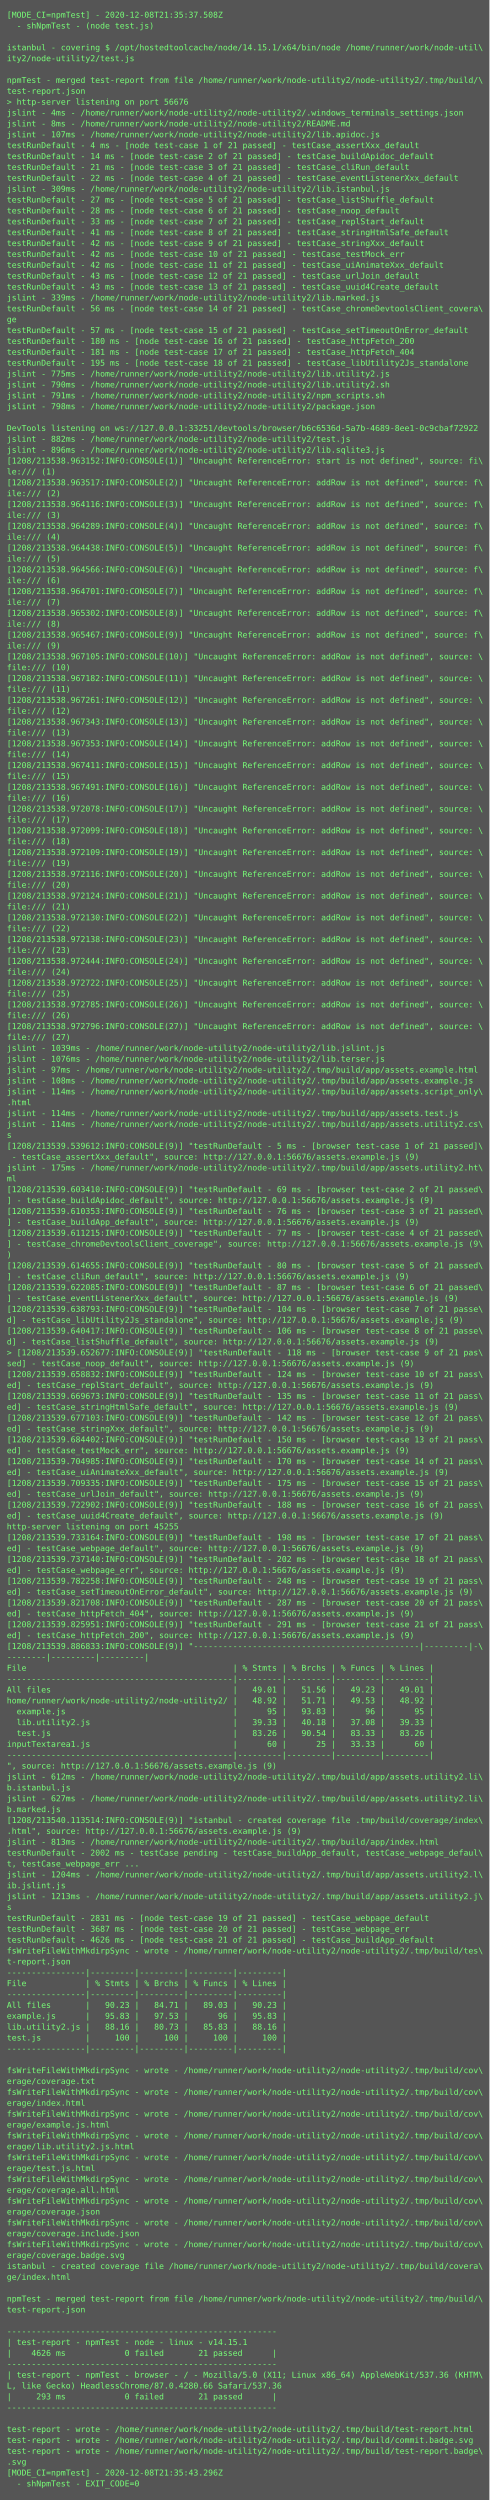
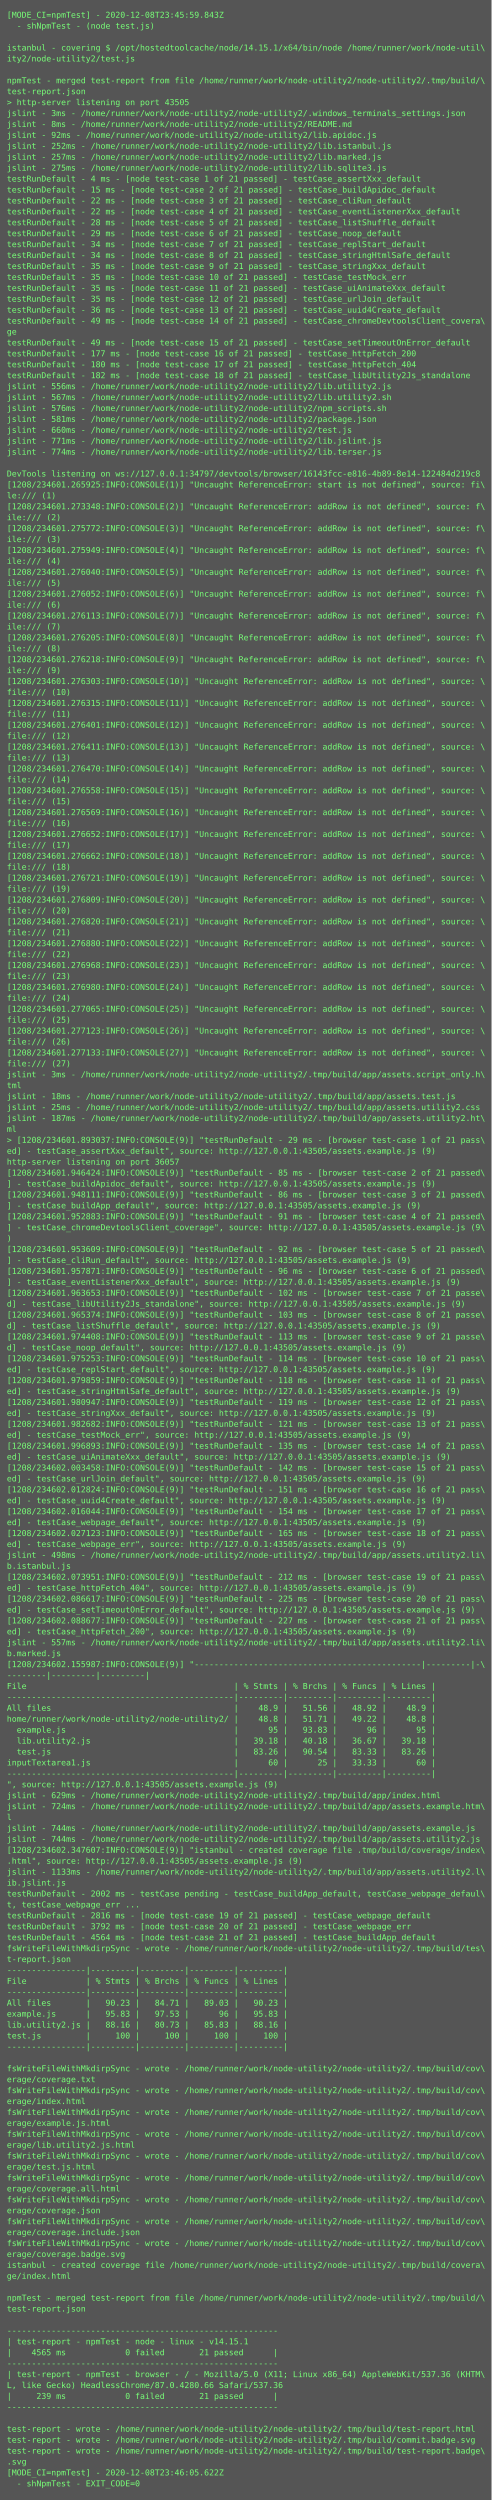
- <svg xmlns="http://www.w3.org/2000/svg" height="3678px" width="720px">
-   <rect height="3678px" fill="#555" width="720px" />
+ <svg xmlns="http://www.w3.org/2000/svg" height="3662px" width="720px">
+   <rect height="3662px" fill="#555" width="720px" />
  <text fill="#7f7" font-family="Consolas, Menlo, monospace" font-size="12" xml:space="preserve">
-     <tspan x="10" y="26">[MODE_CI=npmTest] - 2020-12-08T21:35:37.508Z</tspan>
+     <tspan x="10" y="26">[MODE_CI=npmTest] - 2020-12-08T23:45:59.843Z</tspan>
    <tspan x="10" y="42">  - shNpmTest - (node test.js)</tspan>
    <tspan x="10" y="58" />
    <tspan x="10" y="74">istanbul - covering $ /opt/hostedtoolcache/node/14.15.1/x64/bin/node /home/runner/work/node-util\</tspan>
    <tspan x="10" y="90">ity2/node-utility2/test.js</tspan>
    <tspan x="10" y="106" />
    <tspan x="10" y="122">npmTest - merged test-report from file /home/runner/work/node-utility2/node-utility2/.tmp/build/\</tspan>
    <tspan x="10" y="138">test-report.json</tspan>
-     <tspan x="10" y="154">&gt; http-server listening on port 56676</tspan>
-     <tspan x="10" y="170">jslint - 4ms - /home/runner/work/node-utility2/node-utility2/.windows_terminals_settings.json</tspan>
+     <tspan x="10" y="154">&gt; http-server listening on port 43505</tspan>
+     <tspan x="10" y="170">jslint - 3ms - /home/runner/work/node-utility2/node-utility2/.windows_terminals_settings.json</tspan>
    <tspan x="10" y="186">jslint - 8ms - /home/runner/work/node-utility2/node-utility2/README.md</tspan>
-     <tspan x="10" y="202">jslint - 107ms - /home/runner/work/node-utility2/node-utility2/lib.apidoc.js</tspan>
-     <tspan x="10" y="218">testRunDefault - 4 ms - [node test-case 1 of 21 passed] - testCase_assertXxx_default</tspan>
-     <tspan x="10" y="234">testRunDefault - 14 ms - [node test-case 2 of 21 passed] - testCase_buildApidoc_default</tspan>
-     <tspan x="10" y="250">testRunDefault - 21 ms - [node test-case 3 of 21 passed] - testCase_cliRun_default</tspan>
-     <tspan x="10" y="266">testRunDefault - 22 ms - [node test-case 4 of 21 passed] - testCase_eventListenerXxx_default</tspan>
-     <tspan x="10" y="282">jslint - 309ms - /home/runner/work/node-utility2/node-utility2/lib.istanbul.js</tspan>
-     <tspan x="10" y="298">testRunDefault - 27 ms - [node test-case 5 of 21 passed] - testCase_listShuffle_default</tspan>
-     <tspan x="10" y="314">testRunDefault - 28 ms - [node test-case 6 of 21 passed] - testCase_noop_default</tspan>
-     <tspan x="10" y="330">testRunDefault - 33 ms - [node test-case 7 of 21 passed] - testCase_replStart_default</tspan>
-     <tspan x="10" y="346">testRunDefault - 41 ms - [node test-case 8 of 21 passed] - testCase_stringHtmlSafe_default</tspan>
-     <tspan x="10" y="362">testRunDefault - 42 ms - [node test-case 9 of 21 passed] - testCase_stringXxx_default</tspan>
-     <tspan x="10" y="378">testRunDefault - 42 ms - [node test-case 10 of 21 passed] - testCase_testMock_err</tspan>
-     <tspan x="10" y="394">testRunDefault - 42 ms - [node test-case 11 of 21 passed] - testCase_uiAnimateXxx_default</tspan>
-     <tspan x="10" y="410">testRunDefault - 43 ms - [node test-case 12 of 21 passed] - testCase_urlJoin_default</tspan>
-     <tspan x="10" y="426">testRunDefault - 43 ms - [node test-case 13 of 21 passed] - testCase_uuid4Create_default</tspan>
-     <tspan x="10" y="442">jslint - 339ms - /home/runner/work/node-utility2/node-utility2/lib.marked.js</tspan>
-     <tspan x="10" y="458">testRunDefault - 56 ms - [node test-case 14 of 21 passed] - testCase_chromeDevtoolsClient_covera\</tspan>
-     <tspan x="10" y="474">ge</tspan>
-     <tspan x="10" y="490">testRunDefault - 57 ms - [node test-case 15 of 21 passed] - testCase_setTimeoutOnError_default</tspan>
-     <tspan x="10" y="506">testRunDefault - 180 ms - [node test-case 16 of 21 passed] - testCase_httpFetch_200</tspan>
-     <tspan x="10" y="522">testRunDefault - 181 ms - [node test-case 17 of 21 passed] - testCase_httpFetch_404</tspan>
-     <tspan x="10" y="538">testRunDefault - 195 ms - [node test-case 18 of 21 passed] - testCase_libUtility2Js_standalone</tspan>
-     <tspan x="10" y="554">jslint - 775ms - /home/runner/work/node-utility2/node-utility2/lib.utility2.js</tspan>
-     <tspan x="10" y="570">jslint - 790ms - /home/runner/work/node-utility2/node-utility2/lib.utility2.sh</tspan>
-     <tspan x="10" y="586">jslint - 791ms - /home/runner/work/node-utility2/node-utility2/npm_scripts.sh</tspan>
-     <tspan x="10" y="602">jslint - 798ms - /home/runner/work/node-utility2/node-utility2/package.json</tspan>
-     <tspan x="10" y="618" />
-     <tspan x="10" y="634">DevTools listening on ws://127.0.0.1:33251/devtools/browser/b6c6536d-5a7b-4689-8ee1-0c9cbaf72922</tspan>
-     <tspan x="10" y="650">jslint - 882ms - /home/runner/work/node-utility2/node-utility2/test.js</tspan>
-     <tspan x="10" y="666">jslint - 896ms - /home/runner/work/node-utility2/node-utility2/lib.sqlite3.js</tspan>
-     <tspan x="10" y="682">[1208/213538.963152:INFO:CONSOLE(1)] "Uncaught ReferenceError: start is not defined", source: fi\</tspan>
-     <tspan x="10" y="698">le:/// (1)</tspan>
-     <tspan x="10" y="714">[1208/213538.963517:INFO:CONSOLE(2)] "Uncaught ReferenceError: addRow is not defined", source: f\</tspan>
-     <tspan x="10" y="730">ile:/// (2)</tspan>
-     <tspan x="10" y="746">[1208/213538.964116:INFO:CONSOLE(3)] "Uncaught ReferenceError: addRow is not defined", source: f\</tspan>
-     <tspan x="10" y="762">ile:/// (3)</tspan>
-     <tspan x="10" y="778">[1208/213538.964289:INFO:CONSOLE(4)] "Uncaught ReferenceError: addRow is not defined", source: f\</tspan>
-     <tspan x="10" y="794">ile:/// (4)</tspan>
-     <tspan x="10" y="810">[1208/213538.964438:INFO:CONSOLE(5)] "Uncaught ReferenceError: addRow is not defined", source: f\</tspan>
-     <tspan x="10" y="826">ile:/// (5)</tspan>
-     <tspan x="10" y="842">[1208/213538.964566:INFO:CONSOLE(6)] "Uncaught ReferenceError: addRow is not defined", source: f\</tspan>
-     <tspan x="10" y="858">ile:/// (6)</tspan>
-     <tspan x="10" y="874">[1208/213538.964701:INFO:CONSOLE(7)] "Uncaught ReferenceError: addRow is not defined", source: f\</tspan>
-     <tspan x="10" y="890">ile:/// (7)</tspan>
-     <tspan x="10" y="906">[1208/213538.965302:INFO:CONSOLE(8)] "Uncaught ReferenceError: addRow is not defined", source: f\</tspan>
-     <tspan x="10" y="922">ile:/// (8)</tspan>
-     <tspan x="10" y="938">[1208/213538.965467:INFO:CONSOLE(9)] "Uncaught ReferenceError: addRow is not defined", source: f\</tspan>
-     <tspan x="10" y="954">ile:/// (9)</tspan>
-     <tspan x="10" y="970">[1208/213538.967105:INFO:CONSOLE(10)] "Uncaught ReferenceError: addRow is not defined", source: \</tspan>
-     <tspan x="10" y="986">file:/// (10)</tspan>
-     <tspan x="10" y="1002">[1208/213538.967182:INFO:CONSOLE(11)] "Uncaught ReferenceError: addRow is not defined", source: \</tspan>
-     <tspan x="10" y="1018">file:/// (11)</tspan>
-     <tspan x="10" y="1034">[1208/213538.967261:INFO:CONSOLE(12)] "Uncaught ReferenceError: addRow is not defined", source: \</tspan>
-     <tspan x="10" y="1050">file:/// (12)</tspan>
-     <tspan x="10" y="1066">[1208/213538.967343:INFO:CONSOLE(13)] "Uncaught ReferenceError: addRow is not defined", source: \</tspan>
-     <tspan x="10" y="1082">file:/// (13)</tspan>
-     <tspan x="10" y="1098">[1208/213538.967353:INFO:CONSOLE(14)] "Uncaught ReferenceError: addRow is not defined", source: \</tspan>
-     <tspan x="10" y="1114">file:/// (14)</tspan>
-     <tspan x="10" y="1130">[1208/213538.967411:INFO:CONSOLE(15)] "Uncaught ReferenceError: addRow is not defined", source: \</tspan>
-     <tspan x="10" y="1146">file:/// (15)</tspan>
-     <tspan x="10" y="1162">[1208/213538.967491:INFO:CONSOLE(16)] "Uncaught ReferenceError: addRow is not defined", source: \</tspan>
-     <tspan x="10" y="1178">file:/// (16)</tspan>
-     <tspan x="10" y="1194">[1208/213538.972078:INFO:CONSOLE(17)] "Uncaught ReferenceError: addRow is not defined", source: \</tspan>
-     <tspan x="10" y="1210">file:/// (17)</tspan>
-     <tspan x="10" y="1226">[1208/213538.972099:INFO:CONSOLE(18)] "Uncaught ReferenceError: addRow is not defined", source: \</tspan>
-     <tspan x="10" y="1242">file:/// (18)</tspan>
-     <tspan x="10" y="1258">[1208/213538.972109:INFO:CONSOLE(19)] "Uncaught ReferenceError: addRow is not defined", source: \</tspan>
-     <tspan x="10" y="1274">file:/// (19)</tspan>
-     <tspan x="10" y="1290">[1208/213538.972116:INFO:CONSOLE(20)] "Uncaught ReferenceError: addRow is not defined", source: \</tspan>
-     <tspan x="10" y="1306">file:/// (20)</tspan>
-     <tspan x="10" y="1322">[1208/213538.972124:INFO:CONSOLE(21)] "Uncaught ReferenceError: addRow is not defined", source: \</tspan>
-     <tspan x="10" y="1338">file:/// (21)</tspan>
-     <tspan x="10" y="1354">[1208/213538.972130:INFO:CONSOLE(22)] "Uncaught ReferenceError: addRow is not defined", source: \</tspan>
-     <tspan x="10" y="1370">file:/// (22)</tspan>
-     <tspan x="10" y="1386">[1208/213538.972138:INFO:CONSOLE(23)] "Uncaught ReferenceError: addRow is not defined", source: \</tspan>
-     <tspan x="10" y="1402">file:/// (23)</tspan>
-     <tspan x="10" y="1418">[1208/213538.972444:INFO:CONSOLE(24)] "Uncaught ReferenceError: addRow is not defined", source: \</tspan>
-     <tspan x="10" y="1434">file:/// (24)</tspan>
-     <tspan x="10" y="1450">[1208/213538.972722:INFO:CONSOLE(25)] "Uncaught ReferenceError: addRow is not defined", source: \</tspan>
-     <tspan x="10" y="1466">file:/// (25)</tspan>
-     <tspan x="10" y="1482">[1208/213538.972785:INFO:CONSOLE(26)] "Uncaught ReferenceError: addRow is not defined", source: \</tspan>
-     <tspan x="10" y="1498">file:/// (26)</tspan>
-     <tspan x="10" y="1514">[1208/213538.972796:INFO:CONSOLE(27)] "Uncaught ReferenceError: addRow is not defined", source: \</tspan>
-     <tspan x="10" y="1530">file:/// (27)</tspan>
-     <tspan x="10" y="1546">jslint - 1039ms - /home/runner/work/node-utility2/node-utility2/lib.jslint.js</tspan>
-     <tspan x="10" y="1562">jslint - 1076ms - /home/runner/work/node-utility2/node-utility2/lib.terser.js</tspan>
-     <tspan x="10" y="1578">jslint - 97ms - /home/runner/work/node-utility2/node-utility2/.tmp/build/app/assets.example.html</tspan>
-     <tspan x="10" y="1594">jslint - 108ms - /home/runner/work/node-utility2/node-utility2/.tmp/build/app/assets.example.js</tspan>
-     <tspan x="10" y="1610">jslint - 114ms - /home/runner/work/node-utility2/node-utility2/.tmp/build/app/assets.script_only\</tspan>
-     <tspan x="10" y="1626">.html</tspan>
-     <tspan x="10" y="1642">jslint - 114ms - /home/runner/work/node-utility2/node-utility2/.tmp/build/app/assets.test.js</tspan>
-     <tspan x="10" y="1658">jslint - 114ms - /home/runner/work/node-utility2/node-utility2/.tmp/build/app/assets.utility2.cs\</tspan>
-     <tspan x="10" y="1674">s</tspan>
-     <tspan x="10" y="1690">[1208/213539.539612:INFO:CONSOLE(9)] "testRunDefault - 5 ms - [browser test-case 1 of 21 passed]\</tspan>
-     <tspan x="10" y="1706"> - testCase_assertXxx_default", source: http://127.0.0.1:56676/assets.example.js (9)</tspan>
-     <tspan x="10" y="1722">jslint - 175ms - /home/runner/work/node-utility2/node-utility2/.tmp/build/app/assets.utility2.ht\</tspan>
-     <tspan x="10" y="1738">ml</tspan>
-     <tspan x="10" y="1754">[1208/213539.603410:INFO:CONSOLE(9)] "testRunDefault - 69 ms - [browser test-case 2 of 21 passed\</tspan>
-     <tspan x="10" y="1770">] - testCase_buildApidoc_default", source: http://127.0.0.1:56676/assets.example.js (9)</tspan>
-     <tspan x="10" y="1786">[1208/213539.610353:INFO:CONSOLE(9)] "testRunDefault - 76 ms - [browser test-case 3 of 21 passed\</tspan>
-     <tspan x="10" y="1802">] - testCase_buildApp_default", source: http://127.0.0.1:56676/assets.example.js (9)</tspan>
-     <tspan x="10" y="1818">[1208/213539.611215:INFO:CONSOLE(9)] "testRunDefault - 77 ms - [browser test-case 4 of 21 passed\</tspan>
-     <tspan x="10" y="1834">] - testCase_chromeDevtoolsClient_coverage", source: http://127.0.0.1:56676/assets.example.js (9\</tspan>
-     <tspan x="10" y="1850">)</tspan>
-     <tspan x="10" y="1866">[1208/213539.614655:INFO:CONSOLE(9)] "testRunDefault - 80 ms - [browser test-case 5 of 21 passed\</tspan>
-     <tspan x="10" y="1882">] - testCase_cliRun_default", source: http://127.0.0.1:56676/assets.example.js (9)</tspan>
-     <tspan x="10" y="1898">[1208/213539.622085:INFO:CONSOLE(9)] "testRunDefault - 87 ms - [browser test-case 6 of 21 passed\</tspan>
-     <tspan x="10" y="1914">] - testCase_eventListenerXxx_default", source: http://127.0.0.1:56676/assets.example.js (9)</tspan>
-     <tspan x="10" y="1930">[1208/213539.638793:INFO:CONSOLE(9)] "testRunDefault - 104 ms - [browser test-case 7 of 21 passe\</tspan>
-     <tspan x="10" y="1946">d] - testCase_libUtility2Js_standalone", source: http://127.0.0.1:56676/assets.example.js (9)</tspan>
-     <tspan x="10" y="1962">[1208/213539.640417:INFO:CONSOLE(9)] "testRunDefault - 106 ms - [browser test-case 8 of 21 passe\</tspan>
-     <tspan x="10" y="1978">d] - testCase_listShuffle_default", source: http://127.0.0.1:56676/assets.example.js (9)</tspan>
-     <tspan x="10" y="1994">&gt; [1208/213539.652677:INFO:CONSOLE(9)] "testRunDefault - 118 ms - [browser test-case 9 of 21 pas\</tspan>
-     <tspan x="10" y="2010">sed] - testCase_noop_default", source: http://127.0.0.1:56676/assets.example.js (9)</tspan>
-     <tspan x="10" y="2026">[1208/213539.658832:INFO:CONSOLE(9)] "testRunDefault - 124 ms - [browser test-case 10 of 21 pass\</tspan>
-     <tspan x="10" y="2042">ed] - testCase_replStart_default", source: http://127.0.0.1:56676/assets.example.js (9)</tspan>
-     <tspan x="10" y="2058">[1208/213539.669673:INFO:CONSOLE(9)] "testRunDefault - 135 ms - [browser test-case 11 of 21 pass\</tspan>
-     <tspan x="10" y="2074">ed] - testCase_stringHtmlSafe_default", source: http://127.0.0.1:56676/assets.example.js (9)</tspan>
-     <tspan x="10" y="2090">[1208/213539.677103:INFO:CONSOLE(9)] "testRunDefault - 142 ms - [browser test-case 12 of 21 pass\</tspan>
-     <tspan x="10" y="2106">ed] - testCase_stringXxx_default", source: http://127.0.0.1:56676/assets.example.js (9)</tspan>
-     <tspan x="10" y="2122">[1208/213539.684402:INFO:CONSOLE(9)] "testRunDefault - 150 ms - [browser test-case 13 of 21 pass\</tspan>
-     <tspan x="10" y="2138">ed] - testCase_testMock_err", source: http://127.0.0.1:56676/assets.example.js (9)</tspan>
-     <tspan x="10" y="2154">[1208/213539.704985:INFO:CONSOLE(9)] "testRunDefault - 170 ms - [browser test-case 14 of 21 pass\</tspan>
-     <tspan x="10" y="2170">ed] - testCase_uiAnimateXxx_default", source: http://127.0.0.1:56676/assets.example.js (9)</tspan>
-     <tspan x="10" y="2186">[1208/213539.709335:INFO:CONSOLE(9)] "testRunDefault - 175 ms - [browser test-case 15 of 21 pass\</tspan>
-     <tspan x="10" y="2202">ed] - testCase_urlJoin_default", source: http://127.0.0.1:56676/assets.example.js (9)</tspan>
-     <tspan x="10" y="2218">[1208/213539.722902:INFO:CONSOLE(9)] "testRunDefault - 188 ms - [browser test-case 16 of 21 pass\</tspan>
-     <tspan x="10" y="2234">ed] - testCase_uuid4Create_default", source: http://127.0.0.1:56676/assets.example.js (9)</tspan>
-     <tspan x="10" y="2250">http-server listening on port 45255</tspan>
-     <tspan x="10" y="2266">[1208/213539.733164:INFO:CONSOLE(9)] "testRunDefault - 198 ms - [browser test-case 17 of 21 pass\</tspan>
-     <tspan x="10" y="2282">ed] - testCase_webpage_default", source: http://127.0.0.1:56676/assets.example.js (9)</tspan>
-     <tspan x="10" y="2298">[1208/213539.737140:INFO:CONSOLE(9)] "testRunDefault - 202 ms - [browser test-case 18 of 21 pass\</tspan>
-     <tspan x="10" y="2314">ed] - testCase_webpage_err", source: http://127.0.0.1:56676/assets.example.js (9)</tspan>
-     <tspan x="10" y="2330">[1208/213539.782258:INFO:CONSOLE(9)] "testRunDefault - 248 ms - [browser test-case 19 of 21 pass\</tspan>
-     <tspan x="10" y="2346">ed] - testCase_setTimeoutOnError_default", source: http://127.0.0.1:56676/assets.example.js (9)</tspan>
-     <tspan x="10" y="2362">[1208/213539.821708:INFO:CONSOLE(9)] "testRunDefault - 287 ms - [browser test-case 20 of 21 pass\</tspan>
-     <tspan x="10" y="2378">ed] - testCase_httpFetch_404", source: http://127.0.0.1:56676/assets.example.js (9)</tspan>
-     <tspan x="10" y="2394">[1208/213539.825951:INFO:CONSOLE(9)] "testRunDefault - 291 ms - [browser test-case 21 of 21 pass\</tspan>
-     <tspan x="10" y="2410">ed] - testCase_httpFetch_200", source: http://127.0.0.1:56676/assets.example.js (9)</tspan>
-     <tspan x="10" y="2426">[1208/213539.886833:INFO:CONSOLE(9)] "----------------------------------------------|---------|-\</tspan>
-     <tspan x="10" y="2442">--------|---------|---------|</tspan>
-     <tspan x="10" y="2458">File                                          | % Stmts | % Brchs | % Funcs | % Lines |</tspan>
-     <tspan x="10" y="2474">----------------------------------------------|---------|---------|---------|---------|</tspan>
-     <tspan x="10" y="2490">All files                                     |   49.01 |   51.56 |   49.23 |   49.01 |</tspan>
-     <tspan x="10" y="2506">home/runner/work/node-utility2/node-utility2/ |   48.92 |   51.71 |   49.53 |   48.92 |</tspan>
-     <tspan x="10" y="2522">  example.js                                  |      95 |   93.83 |      96 |      95 |</tspan>
-     <tspan x="10" y="2538">  lib.utility2.js                             |   39.33 |   40.18 |   37.08 |   39.33 |</tspan>
-     <tspan x="10" y="2554">  test.js                                     |   83.26 |   90.54 |   83.33 |   83.26 |</tspan>
-     <tspan x="10" y="2570">inputTextarea1.js                             |      60 |      25 |   33.33 |      60 |</tspan>
-     <tspan x="10" y="2586">----------------------------------------------|---------|---------|---------|---------|</tspan>
-     <tspan x="10" y="2602">", source: http://127.0.0.1:56676/assets.example.js (9)</tspan>
-     <tspan x="10" y="2618">jslint - 612ms - /home/runner/work/node-utility2/node-utility2/.tmp/build/app/assets.utility2.li\</tspan>
-     <tspan x="10" y="2634">b.istanbul.js</tspan>
-     <tspan x="10" y="2650">jslint - 627ms - /home/runner/work/node-utility2/node-utility2/.tmp/build/app/assets.utility2.li\</tspan>
-     <tspan x="10" y="2666">b.marked.js</tspan>
-     <tspan x="10" y="2682">[1208/213540.113514:INFO:CONSOLE(9)] "istanbul - created coverage file .tmp/build/coverage/index\</tspan>
-     <tspan x="10" y="2698">.html", source: http://127.0.0.1:56676/assets.example.js (9)</tspan>
-     <tspan x="10" y="2714">jslint - 813ms - /home/runner/work/node-utility2/node-utility2/.tmp/build/app/index.html</tspan>
-     <tspan x="10" y="2730">testRunDefault - 2002 ms - testCase pending - testCase_buildApp_default, testCase_webpage_defaul\</tspan>
-     <tspan x="10" y="2746">t, testCase_webpage_err ...</tspan>
-     <tspan x="10" y="2762">jslint - 1204ms - /home/runner/work/node-utility2/node-utility2/.tmp/build/app/assets.utility2.l\</tspan>
-     <tspan x="10" y="2778">ib.jslint.js</tspan>
-     <tspan x="10" y="2794">jslint - 1213ms - /home/runner/work/node-utility2/node-utility2/.tmp/build/app/assets.utility2.j\</tspan>
-     <tspan x="10" y="2810">s</tspan>
-     <tspan x="10" y="2826">testRunDefault - 2831 ms - [node test-case 19 of 21 passed] - testCase_webpage_default</tspan>
-     <tspan x="10" y="2842">testRunDefault - 3687 ms - [node test-case 20 of 21 passed] - testCase_webpage_err</tspan>
-     <tspan x="10" y="2858">testRunDefault - 4626 ms - [node test-case 21 of 21 passed] - testCase_buildApp_default</tspan>
-     <tspan x="10" y="2874">fsWriteFileWithMkdirpSync - wrote - /home/runner/work/node-utility2/node-utility2/.tmp/build/tes\</tspan>
-     <tspan x="10" y="2890">t-report.json</tspan>
-     <tspan x="10" y="2906">----------------|---------|---------|---------|---------|</tspan>
-     <tspan x="10" y="2922">File            | % Stmts | % Brchs | % Funcs | % Lines |</tspan>
-     <tspan x="10" y="2938">----------------|---------|---------|---------|---------|</tspan>
-     <tspan x="10" y="2954">All files       |   90.23 |   84.71 |   89.03 |   90.23 |</tspan>
-     <tspan x="10" y="2970">example.js      |   95.83 |   97.53 |      96 |   95.83 |</tspan>
-     <tspan x="10" y="2986">lib.utility2.js |   88.16 |   80.73 |   85.83 |   88.16 |</tspan>
-     <tspan x="10" y="3002">test.js         |     100 |     100 |     100 |     100 |</tspan>
-     <tspan x="10" y="3018">----------------|---------|---------|---------|---------|</tspan>
-     <tspan x="10" y="3034" />
-     <tspan x="10" y="3050">fsWriteFileWithMkdirpSync - wrote - /home/runner/work/node-utility2/node-utility2/.tmp/build/cov\</tspan>
-     <tspan x="10" y="3066">erage/coverage.txt</tspan>
-     <tspan x="10" y="3082">fsWriteFileWithMkdirpSync - wrote - /home/runner/work/node-utility2/node-utility2/.tmp/build/cov\</tspan>
-     <tspan x="10" y="3098">erage/index.html</tspan>
-     <tspan x="10" y="3114">fsWriteFileWithMkdirpSync - wrote - /home/runner/work/node-utility2/node-utility2/.tmp/build/cov\</tspan>
-     <tspan x="10" y="3130">erage/example.js.html</tspan>
-     <tspan x="10" y="3146">fsWriteFileWithMkdirpSync - wrote - /home/runner/work/node-utility2/node-utility2/.tmp/build/cov\</tspan>
-     <tspan x="10" y="3162">erage/lib.utility2.js.html</tspan>
-     <tspan x="10" y="3178">fsWriteFileWithMkdirpSync - wrote - /home/runner/work/node-utility2/node-utility2/.tmp/build/cov\</tspan>
-     <tspan x="10" y="3194">erage/test.js.html</tspan>
-     <tspan x="10" y="3210">fsWriteFileWithMkdirpSync - wrote - /home/runner/work/node-utility2/node-utility2/.tmp/build/cov\</tspan>
-     <tspan x="10" y="3226">erage/coverage.all.html</tspan>
-     <tspan x="10" y="3242">fsWriteFileWithMkdirpSync - wrote - /home/runner/work/node-utility2/node-utility2/.tmp/build/cov\</tspan>
-     <tspan x="10" y="3258">erage/coverage.json</tspan>
-     <tspan x="10" y="3274">fsWriteFileWithMkdirpSync - wrote - /home/runner/work/node-utility2/node-utility2/.tmp/build/cov\</tspan>
-     <tspan x="10" y="3290">erage/coverage.include.json</tspan>
-     <tspan x="10" y="3306">fsWriteFileWithMkdirpSync - wrote - /home/runner/work/node-utility2/node-utility2/.tmp/build/cov\</tspan>
-     <tspan x="10" y="3322">erage/coverage.badge.svg</tspan>
-     <tspan x="10" y="3338">istanbul - created coverage file /home/runner/work/node-utility2/node-utility2/.tmp/build/covera\</tspan>
-     <tspan x="10" y="3354">ge/index.html</tspan>
-     <tspan x="10" y="3370" />
-     <tspan x="10" y="3386">npmTest - merged test-report from file /home/runner/work/node-utility2/node-utility2/.tmp/build/\</tspan>
-     <tspan x="10" y="3402">test-report.json</tspan>
-     <tspan x="10" y="3418" />
-     <tspan x="10" y="3434">-------------------------------------------------------</tspan>
-     <tspan x="10" y="3450">| test-report - npmTest - node - linux - v14.15.1</tspan>
-     <tspan x="10" y="3466">|    4626 ms            0 failed       21 passed      |</tspan>
-     <tspan x="10" y="3482">-------------------------------------------------------</tspan>
-     <tspan x="10" y="3498">| test-report - npmTest - browser - / - Mozilla/5.0 (X11; Linux x86_64) AppleWebKit/537.36 (KHTM\</tspan>
-     <tspan x="10" y="3514">L, like Gecko) HeadlessChrome/87.0.4280.66 Safari/537.36</tspan>
-     <tspan x="10" y="3530">|     293 ms            0 failed       21 passed      |</tspan>
-     <tspan x="10" y="3546">-------------------------------------------------------</tspan>
-     <tspan x="10" y="3562" />
-     <tspan x="10" y="3578">test-report - wrote - /home/runner/work/node-utility2/node-utility2/.tmp/build/test-report.html</tspan>
-     <tspan x="10" y="3594">test-report - wrote - /home/runner/work/node-utility2/node-utility2/.tmp/build/commit.badge.svg</tspan>
-     <tspan x="10" y="3610">test-report - wrote - /home/runner/work/node-utility2/node-utility2/.tmp/build/test-report.badge\</tspan>
-     <tspan x="10" y="3626">.svg</tspan>
-     <tspan x="10" y="3642">[MODE_CI=npmTest] - 2020-12-08T21:35:43.296Z</tspan>
-     <tspan x="10" y="3658">  - shNpmTest - EXIT_CODE=0</tspan>
+     <tspan x="10" y="202">jslint - 92ms - /home/runner/work/node-utility2/node-utility2/lib.apidoc.js</tspan>
+     <tspan x="10" y="218">jslint - 252ms - /home/runner/work/node-utility2/node-utility2/lib.istanbul.js</tspan>
+     <tspan x="10" y="234">jslint - 257ms - /home/runner/work/node-utility2/node-utility2/lib.marked.js</tspan>
+     <tspan x="10" y="250">jslint - 275ms - /home/runner/work/node-utility2/node-utility2/lib.sqlite3.js</tspan>
+     <tspan x="10" y="266">testRunDefault - 4 ms - [node test-case 1 of 21 passed] - testCase_assertXxx_default</tspan>
+     <tspan x="10" y="282">testRunDefault - 15 ms - [node test-case 2 of 21 passed] - testCase_buildApidoc_default</tspan>
+     <tspan x="10" y="298">testRunDefault - 22 ms - [node test-case 3 of 21 passed] - testCase_cliRun_default</tspan>
+     <tspan x="10" y="314">testRunDefault - 22 ms - [node test-case 4 of 21 passed] - testCase_eventListenerXxx_default</tspan>
+     <tspan x="10" y="330">testRunDefault - 28 ms - [node test-case 5 of 21 passed] - testCase_listShuffle_default</tspan>
+     <tspan x="10" y="346">testRunDefault - 29 ms - [node test-case 6 of 21 passed] - testCase_noop_default</tspan>
+     <tspan x="10" y="362">testRunDefault - 34 ms - [node test-case 7 of 21 passed] - testCase_replStart_default</tspan>
+     <tspan x="10" y="378">testRunDefault - 34 ms - [node test-case 8 of 21 passed] - testCase_stringHtmlSafe_default</tspan>
+     <tspan x="10" y="394">testRunDefault - 35 ms - [node test-case 9 of 21 passed] - testCase_stringXxx_default</tspan>
+     <tspan x="10" y="410">testRunDefault - 35 ms - [node test-case 10 of 21 passed] - testCase_testMock_err</tspan>
+     <tspan x="10" y="426">testRunDefault - 35 ms - [node test-case 11 of 21 passed] - testCase_uiAnimateXxx_default</tspan>
+     <tspan x="10" y="442">testRunDefault - 35 ms - [node test-case 12 of 21 passed] - testCase_urlJoin_default</tspan>
+     <tspan x="10" y="458">testRunDefault - 36 ms - [node test-case 13 of 21 passed] - testCase_uuid4Create_default</tspan>
+     <tspan x="10" y="474">testRunDefault - 49 ms - [node test-case 14 of 21 passed] - testCase_chromeDevtoolsClient_covera\</tspan>
+     <tspan x="10" y="490">ge</tspan>
+     <tspan x="10" y="506">testRunDefault - 49 ms - [node test-case 15 of 21 passed] - testCase_setTimeoutOnError_default</tspan>
+     <tspan x="10" y="522">testRunDefault - 177 ms - [node test-case 16 of 21 passed] - testCase_httpFetch_200</tspan>
+     <tspan x="10" y="538">testRunDefault - 180 ms - [node test-case 17 of 21 passed] - testCase_httpFetch_404</tspan>
+     <tspan x="10" y="554">testRunDefault - 182 ms - [node test-case 18 of 21 passed] - testCase_libUtility2Js_standalone</tspan>
+     <tspan x="10" y="570">jslint - 556ms - /home/runner/work/node-utility2/node-utility2/lib.utility2.js</tspan>
+     <tspan x="10" y="586">jslint - 567ms - /home/runner/work/node-utility2/node-utility2/lib.utility2.sh</tspan>
+     <tspan x="10" y="602">jslint - 576ms - /home/runner/work/node-utility2/node-utility2/npm_scripts.sh</tspan>
+     <tspan x="10" y="618">jslint - 581ms - /home/runner/work/node-utility2/node-utility2/package.json</tspan>
+     <tspan x="10" y="634">jslint - 660ms - /home/runner/work/node-utility2/node-utility2/test.js</tspan>
+     <tspan x="10" y="650">jslint - 771ms - /home/runner/work/node-utility2/node-utility2/lib.jslint.js</tspan>
+     <tspan x="10" y="666">jslint - 774ms - /home/runner/work/node-utility2/node-utility2/lib.terser.js</tspan>
+     <tspan x="10" y="682" />
+     <tspan x="10" y="698">DevTools listening on ws://127.0.0.1:34797/devtools/browser/16143fcc-e816-4b89-8e14-122484d219c8</tspan>
+     <tspan x="10" y="714">[1208/234601.265925:INFO:CONSOLE(1)] "Uncaught ReferenceError: start is not defined", source: fi\</tspan>
+     <tspan x="10" y="730">le:/// (1)</tspan>
+     <tspan x="10" y="746">[1208/234601.273348:INFO:CONSOLE(2)] "Uncaught ReferenceError: addRow is not defined", source: f\</tspan>
+     <tspan x="10" y="762">ile:/// (2)</tspan>
+     <tspan x="10" y="778">[1208/234601.275772:INFO:CONSOLE(3)] "Uncaught ReferenceError: addRow is not defined", source: f\</tspan>
+     <tspan x="10" y="794">ile:/// (3)</tspan>
+     <tspan x="10" y="810">[1208/234601.275949:INFO:CONSOLE(4)] "Uncaught ReferenceError: addRow is not defined", source: f\</tspan>
+     <tspan x="10" y="826">ile:/// (4)</tspan>
+     <tspan x="10" y="842">[1208/234601.276040:INFO:CONSOLE(5)] "Uncaught ReferenceError: addRow is not defined", source: f\</tspan>
+     <tspan x="10" y="858">ile:/// (5)</tspan>
+     <tspan x="10" y="874">[1208/234601.276052:INFO:CONSOLE(6)] "Uncaught ReferenceError: addRow is not defined", source: f\</tspan>
+     <tspan x="10" y="890">ile:/// (6)</tspan>
+     <tspan x="10" y="906">[1208/234601.276113:INFO:CONSOLE(7)] "Uncaught ReferenceError: addRow is not defined", source: f\</tspan>
+     <tspan x="10" y="922">ile:/// (7)</tspan>
+     <tspan x="10" y="938">[1208/234601.276205:INFO:CONSOLE(8)] "Uncaught ReferenceError: addRow is not defined", source: f\</tspan>
+     <tspan x="10" y="954">ile:/// (8)</tspan>
+     <tspan x="10" y="970">[1208/234601.276218:INFO:CONSOLE(9)] "Uncaught ReferenceError: addRow is not defined", source: f\</tspan>
+     <tspan x="10" y="986">ile:/// (9)</tspan>
+     <tspan x="10" y="1002">[1208/234601.276303:INFO:CONSOLE(10)] "Uncaught ReferenceError: addRow is not defined", source: \</tspan>
+     <tspan x="10" y="1018">file:/// (10)</tspan>
+     <tspan x="10" y="1034">[1208/234601.276315:INFO:CONSOLE(11)] "Uncaught ReferenceError: addRow is not defined", source: \</tspan>
+     <tspan x="10" y="1050">file:/// (11)</tspan>
+     <tspan x="10" y="1066">[1208/234601.276401:INFO:CONSOLE(12)] "Uncaught ReferenceError: addRow is not defined", source: \</tspan>
+     <tspan x="10" y="1082">file:/// (12)</tspan>
+     <tspan x="10" y="1098">[1208/234601.276411:INFO:CONSOLE(13)] "Uncaught ReferenceError: addRow is not defined", source: \</tspan>
+     <tspan x="10" y="1114">file:/// (13)</tspan>
+     <tspan x="10" y="1130">[1208/234601.276470:INFO:CONSOLE(14)] "Uncaught ReferenceError: addRow is not defined", source: \</tspan>
+     <tspan x="10" y="1146">file:/// (14)</tspan>
+     <tspan x="10" y="1162">[1208/234601.276558:INFO:CONSOLE(15)] "Uncaught ReferenceError: addRow is not defined", source: \</tspan>
+     <tspan x="10" y="1178">file:/// (15)</tspan>
+     <tspan x="10" y="1194">[1208/234601.276569:INFO:CONSOLE(16)] "Uncaught ReferenceError: addRow is not defined", source: \</tspan>
+     <tspan x="10" y="1210">file:/// (16)</tspan>
+     <tspan x="10" y="1226">[1208/234601.276652:INFO:CONSOLE(17)] "Uncaught ReferenceError: addRow is not defined", source: \</tspan>
+     <tspan x="10" y="1242">file:/// (17)</tspan>
+     <tspan x="10" y="1258">[1208/234601.276662:INFO:CONSOLE(18)] "Uncaught ReferenceError: addRow is not defined", source: \</tspan>
+     <tspan x="10" y="1274">file:/// (18)</tspan>
+     <tspan x="10" y="1290">[1208/234601.276721:INFO:CONSOLE(19)] "Uncaught ReferenceError: addRow is not defined", source: \</tspan>
+     <tspan x="10" y="1306">file:/// (19)</tspan>
+     <tspan x="10" y="1322">[1208/234601.276809:INFO:CONSOLE(20)] "Uncaught ReferenceError: addRow is not defined", source: \</tspan>
+     <tspan x="10" y="1338">file:/// (20)</tspan>
+     <tspan x="10" y="1354">[1208/234601.276820:INFO:CONSOLE(21)] "Uncaught ReferenceError: addRow is not defined", source: \</tspan>
+     <tspan x="10" y="1370">file:/// (21)</tspan>
+     <tspan x="10" y="1386">[1208/234601.276880:INFO:CONSOLE(22)] "Uncaught ReferenceError: addRow is not defined", source: \</tspan>
+     <tspan x="10" y="1402">file:/// (22)</tspan>
+     <tspan x="10" y="1418">[1208/234601.276968:INFO:CONSOLE(23)] "Uncaught ReferenceError: addRow is not defined", source: \</tspan>
+     <tspan x="10" y="1434">file:/// (23)</tspan>
+     <tspan x="10" y="1450">[1208/234601.276980:INFO:CONSOLE(24)] "Uncaught ReferenceError: addRow is not defined", source: \</tspan>
+     <tspan x="10" y="1466">file:/// (24)</tspan>
+     <tspan x="10" y="1482">[1208/234601.277065:INFO:CONSOLE(25)] "Uncaught ReferenceError: addRow is not defined", source: \</tspan>
+     <tspan x="10" y="1498">file:/// (25)</tspan>
+     <tspan x="10" y="1514">[1208/234601.277123:INFO:CONSOLE(26)] "Uncaught ReferenceError: addRow is not defined", source: \</tspan>
+     <tspan x="10" y="1530">file:/// (26)</tspan>
+     <tspan x="10" y="1546">[1208/234601.277133:INFO:CONSOLE(27)] "Uncaught ReferenceError: addRow is not defined", source: \</tspan>
+     <tspan x="10" y="1562">file:/// (27)</tspan>
+     <tspan x="10" y="1578">jslint - 3ms - /home/runner/work/node-utility2/node-utility2/.tmp/build/app/assets.script_only.h\</tspan>
+     <tspan x="10" y="1594">tml</tspan>
+     <tspan x="10" y="1610">jslint - 18ms - /home/runner/work/node-utility2/node-utility2/.tmp/build/app/assets.test.js</tspan>
+     <tspan x="10" y="1626">jslint - 25ms - /home/runner/work/node-utility2/node-utility2/.tmp/build/app/assets.utility2.css</tspan>
+     <tspan x="10" y="1642">jslint - 187ms - /home/runner/work/node-utility2/node-utility2/.tmp/build/app/assets.utility2.ht\</tspan>
+     <tspan x="10" y="1658">ml</tspan>
+     <tspan x="10" y="1674">&gt; [1208/234601.893037:INFO:CONSOLE(9)] "testRunDefault - 29 ms - [browser test-case 1 of 21 pass\</tspan>
+     <tspan x="10" y="1690">ed] - testCase_assertXxx_default", source: http://127.0.0.1:43505/assets.example.js (9)</tspan>
+     <tspan x="10" y="1706">http-server listening on port 36057</tspan>
+     <tspan x="10" y="1722">[1208/234601.946424:INFO:CONSOLE(9)] "testRunDefault - 85 ms - [browser test-case 2 of 21 passed\</tspan>
+     <tspan x="10" y="1738">] - testCase_buildApidoc_default", source: http://127.0.0.1:43505/assets.example.js (9)</tspan>
+     <tspan x="10" y="1754">[1208/234601.948111:INFO:CONSOLE(9)] "testRunDefault - 86 ms - [browser test-case 3 of 21 passed\</tspan>
+     <tspan x="10" y="1770">] - testCase_buildApp_default", source: http://127.0.0.1:43505/assets.example.js (9)</tspan>
+     <tspan x="10" y="1786">[1208/234601.952883:INFO:CONSOLE(9)] "testRunDefault - 91 ms - [browser test-case 4 of 21 passed\</tspan>
+     <tspan x="10" y="1802">] - testCase_chromeDevtoolsClient_coverage", source: http://127.0.0.1:43505/assets.example.js (9\</tspan>
+     <tspan x="10" y="1818">)</tspan>
+     <tspan x="10" y="1834">[1208/234601.953609:INFO:CONSOLE(9)] "testRunDefault - 92 ms - [browser test-case 5 of 21 passed\</tspan>
+     <tspan x="10" y="1850">] - testCase_cliRun_default", source: http://127.0.0.1:43505/assets.example.js (9)</tspan>
+     <tspan x="10" y="1866">[1208/234601.957871:INFO:CONSOLE(9)] "testRunDefault - 96 ms - [browser test-case 6 of 21 passed\</tspan>
+     <tspan x="10" y="1882">] - testCase_eventListenerXxx_default", source: http://127.0.0.1:43505/assets.example.js (9)</tspan>
+     <tspan x="10" y="1898">[1208/234601.963653:INFO:CONSOLE(9)] "testRunDefault - 102 ms - [browser test-case 7 of 21 passe\</tspan>
+     <tspan x="10" y="1914">d] - testCase_libUtility2Js_standalone", source: http://127.0.0.1:43505/assets.example.js (9)</tspan>
+     <tspan x="10" y="1930">[1208/234601.965374:INFO:CONSOLE(9)] "testRunDefault - 103 ms - [browser test-case 8 of 21 passe\</tspan>
+     <tspan x="10" y="1946">d] - testCase_listShuffle_default", source: http://127.0.0.1:43505/assets.example.js (9)</tspan>
+     <tspan x="10" y="1962">[1208/234601.974408:INFO:CONSOLE(9)] "testRunDefault - 113 ms - [browser test-case 9 of 21 passe\</tspan>
+     <tspan x="10" y="1978">d] - testCase_noop_default", source: http://127.0.0.1:43505/assets.example.js (9)</tspan>
+     <tspan x="10" y="1994">[1208/234601.975253:INFO:CONSOLE(9)] "testRunDefault - 114 ms - [browser test-case 10 of 21 pass\</tspan>
+     <tspan x="10" y="2010">ed] - testCase_replStart_default", source: http://127.0.0.1:43505/assets.example.js (9)</tspan>
+     <tspan x="10" y="2026">[1208/234601.979859:INFO:CONSOLE(9)] "testRunDefault - 118 ms - [browser test-case 11 of 21 pass\</tspan>
+     <tspan x="10" y="2042">ed] - testCase_stringHtmlSafe_default", source: http://127.0.0.1:43505/assets.example.js (9)</tspan>
+     <tspan x="10" y="2058">[1208/234601.980947:INFO:CONSOLE(9)] "testRunDefault - 119 ms - [browser test-case 12 of 21 pass\</tspan>
+     <tspan x="10" y="2074">ed] - testCase_stringXxx_default", source: http://127.0.0.1:43505/assets.example.js (9)</tspan>
+     <tspan x="10" y="2090">[1208/234601.982682:INFO:CONSOLE(9)] "testRunDefault - 121 ms - [browser test-case 13 of 21 pass\</tspan>
+     <tspan x="10" y="2106">ed] - testCase_testMock_err", source: http://127.0.0.1:43505/assets.example.js (9)</tspan>
+     <tspan x="10" y="2122">[1208/234601.996893:INFO:CONSOLE(9)] "testRunDefault - 135 ms - [browser test-case 14 of 21 pass\</tspan>
+     <tspan x="10" y="2138">ed] - testCase_uiAnimateXxx_default", source: http://127.0.0.1:43505/assets.example.js (9)</tspan>
+     <tspan x="10" y="2154">[1208/234602.003458:INFO:CONSOLE(9)] "testRunDefault - 142 ms - [browser test-case 15 of 21 pass\</tspan>
+     <tspan x="10" y="2170">ed] - testCase_urlJoin_default", source: http://127.0.0.1:43505/assets.example.js (9)</tspan>
+     <tspan x="10" y="2186">[1208/234602.012824:INFO:CONSOLE(9)] "testRunDefault - 151 ms - [browser test-case 16 of 21 pass\</tspan>
+     <tspan x="10" y="2202">ed] - testCase_uuid4Create_default", source: http://127.0.0.1:43505/assets.example.js (9)</tspan>
+     <tspan x="10" y="2218">[1208/234602.016044:INFO:CONSOLE(9)] "testRunDefault - 154 ms - [browser test-case 17 of 21 pass\</tspan>
+     <tspan x="10" y="2234">ed] - testCase_webpage_default", source: http://127.0.0.1:43505/assets.example.js (9)</tspan>
+     <tspan x="10" y="2250">[1208/234602.027123:INFO:CONSOLE(9)] "testRunDefault - 165 ms - [browser test-case 18 of 21 pass\</tspan>
+     <tspan x="10" y="2266">ed] - testCase_webpage_err", source: http://127.0.0.1:43505/assets.example.js (9)</tspan>
+     <tspan x="10" y="2282">jslint - 498ms - /home/runner/work/node-utility2/node-utility2/.tmp/build/app/assets.utility2.li\</tspan>
+     <tspan x="10" y="2298">b.istanbul.js</tspan>
+     <tspan x="10" y="2314">[1208/234602.073951:INFO:CONSOLE(9)] "testRunDefault - 212 ms - [browser test-case 19 of 21 pass\</tspan>
+     <tspan x="10" y="2330">ed] - testCase_httpFetch_404", source: http://127.0.0.1:43505/assets.example.js (9)</tspan>
+     <tspan x="10" y="2346">[1208/234602.086617:INFO:CONSOLE(9)] "testRunDefault - 225 ms - [browser test-case 20 of 21 pass\</tspan>
+     <tspan x="10" y="2362">ed] - testCase_setTimeoutOnError_default", source: http://127.0.0.1:43505/assets.example.js (9)</tspan>
+     <tspan x="10" y="2378">[1208/234602.088677:INFO:CONSOLE(9)] "testRunDefault - 227 ms - [browser test-case 21 of 21 pass\</tspan>
+     <tspan x="10" y="2394">ed] - testCase_httpFetch_200", source: http://127.0.0.1:43505/assets.example.js (9)</tspan>
+     <tspan x="10" y="2410">jslint - 557ms - /home/runner/work/node-utility2/node-utility2/.tmp/build/app/assets.utility2.li\</tspan>
+     <tspan x="10" y="2426">b.marked.js</tspan>
+     <tspan x="10" y="2442">[1208/234602.155987:INFO:CONSOLE(9)] "----------------------------------------------|---------|-\</tspan>
+     <tspan x="10" y="2458">--------|---------|---------|</tspan>
+     <tspan x="10" y="2474">File                                          | % Stmts | % Brchs | % Funcs | % Lines |</tspan>
+     <tspan x="10" y="2490">----------------------------------------------|---------|---------|---------|---------|</tspan>
+     <tspan x="10" y="2506">All files                                     |    48.9 |   51.56 |   48.92 |    48.9 |</tspan>
+     <tspan x="10" y="2522">home/runner/work/node-utility2/node-utility2/ |    48.8 |   51.71 |   49.22 |    48.8 |</tspan>
+     <tspan x="10" y="2538">  example.js                                  |      95 |   93.83 |      96 |      95 |</tspan>
+     <tspan x="10" y="2554">  lib.utility2.js                             |   39.18 |   40.18 |   36.67 |   39.18 |</tspan>
+     <tspan x="10" y="2570">  test.js                                     |   83.26 |   90.54 |   83.33 |   83.26 |</tspan>
+     <tspan x="10" y="2586">inputTextarea1.js                             |      60 |      25 |   33.33 |      60 |</tspan>
+     <tspan x="10" y="2602">----------------------------------------------|---------|---------|---------|---------|</tspan>
+     <tspan x="10" y="2618">", source: http://127.0.0.1:43505/assets.example.js (9)</tspan>
+     <tspan x="10" y="2634">jslint - 629ms - /home/runner/work/node-utility2/node-utility2/.tmp/build/app/index.html</tspan>
+     <tspan x="10" y="2650">jslint - 724ms - /home/runner/work/node-utility2/node-utility2/.tmp/build/app/assets.example.htm\</tspan>
+     <tspan x="10" y="2666">l</tspan>
+     <tspan x="10" y="2682">jslint - 744ms - /home/runner/work/node-utility2/node-utility2/.tmp/build/app/assets.example.js</tspan>
+     <tspan x="10" y="2698">jslint - 744ms - /home/runner/work/node-utility2/node-utility2/.tmp/build/app/assets.utility2.js</tspan>
+     <tspan x="10" y="2714">[1208/234602.347607:INFO:CONSOLE(9)] "istanbul - created coverage file .tmp/build/coverage/index\</tspan>
+     <tspan x="10" y="2730">.html", source: http://127.0.0.1:43505/assets.example.js (9)</tspan>
+     <tspan x="10" y="2746">jslint - 1133ms - /home/runner/work/node-utility2/node-utility2/.tmp/build/app/assets.utility2.l\</tspan>
+     <tspan x="10" y="2762">ib.jslint.js</tspan>
+     <tspan x="10" y="2778">testRunDefault - 2002 ms - testCase pending - testCase_buildApp_default, testCase_webpage_defaul\</tspan>
+     <tspan x="10" y="2794">t, testCase_webpage_err ...</tspan>
+     <tspan x="10" y="2810">testRunDefault - 2816 ms - [node test-case 19 of 21 passed] - testCase_webpage_default</tspan>
+     <tspan x="10" y="2826">testRunDefault - 3792 ms - [node test-case 20 of 21 passed] - testCase_webpage_err</tspan>
+     <tspan x="10" y="2842">testRunDefault - 4564 ms - [node test-case 21 of 21 passed] - testCase_buildApp_default</tspan>
+     <tspan x="10" y="2858">fsWriteFileWithMkdirpSync - wrote - /home/runner/work/node-utility2/node-utility2/.tmp/build/tes\</tspan>
+     <tspan x="10" y="2874">t-report.json</tspan>
+     <tspan x="10" y="2890">----------------|---------|---------|---------|---------|</tspan>
+     <tspan x="10" y="2906">File            | % Stmts | % Brchs | % Funcs | % Lines |</tspan>
+     <tspan x="10" y="2922">----------------|---------|---------|---------|---------|</tspan>
+     <tspan x="10" y="2938">All files       |   90.23 |   84.71 |   89.03 |   90.23 |</tspan>
+     <tspan x="10" y="2954">example.js      |   95.83 |   97.53 |      96 |   95.83 |</tspan>
+     <tspan x="10" y="2970">lib.utility2.js |   88.16 |   80.73 |   85.83 |   88.16 |</tspan>
+     <tspan x="10" y="2986">test.js         |     100 |     100 |     100 |     100 |</tspan>
+     <tspan x="10" y="3002">----------------|---------|---------|---------|---------|</tspan>
+     <tspan x="10" y="3018" />
+     <tspan x="10" y="3034">fsWriteFileWithMkdirpSync - wrote - /home/runner/work/node-utility2/node-utility2/.tmp/build/cov\</tspan>
+     <tspan x="10" y="3050">erage/coverage.txt</tspan>
+     <tspan x="10" y="3066">fsWriteFileWithMkdirpSync - wrote - /home/runner/work/node-utility2/node-utility2/.tmp/build/cov\</tspan>
+     <tspan x="10" y="3082">erage/index.html</tspan>
+     <tspan x="10" y="3098">fsWriteFileWithMkdirpSync - wrote - /home/runner/work/node-utility2/node-utility2/.tmp/build/cov\</tspan>
+     <tspan x="10" y="3114">erage/example.js.html</tspan>
+     <tspan x="10" y="3130">fsWriteFileWithMkdirpSync - wrote - /home/runner/work/node-utility2/node-utility2/.tmp/build/cov\</tspan>
+     <tspan x="10" y="3146">erage/lib.utility2.js.html</tspan>
+     <tspan x="10" y="3162">fsWriteFileWithMkdirpSync - wrote - /home/runner/work/node-utility2/node-utility2/.tmp/build/cov\</tspan>
+     <tspan x="10" y="3178">erage/test.js.html</tspan>
+     <tspan x="10" y="3194">fsWriteFileWithMkdirpSync - wrote - /home/runner/work/node-utility2/node-utility2/.tmp/build/cov\</tspan>
+     <tspan x="10" y="3210">erage/coverage.all.html</tspan>
+     <tspan x="10" y="3226">fsWriteFileWithMkdirpSync - wrote - /home/runner/work/node-utility2/node-utility2/.tmp/build/cov\</tspan>
+     <tspan x="10" y="3242">erage/coverage.json</tspan>
+     <tspan x="10" y="3258">fsWriteFileWithMkdirpSync - wrote - /home/runner/work/node-utility2/node-utility2/.tmp/build/cov\</tspan>
+     <tspan x="10" y="3274">erage/coverage.include.json</tspan>
+     <tspan x="10" y="3290">fsWriteFileWithMkdirpSync - wrote - /home/runner/work/node-utility2/node-utility2/.tmp/build/cov\</tspan>
+     <tspan x="10" y="3306">erage/coverage.badge.svg</tspan>
+     <tspan x="10" y="3322">istanbul - created coverage file /home/runner/work/node-utility2/node-utility2/.tmp/build/covera\</tspan>
+     <tspan x="10" y="3338">ge/index.html</tspan>
+     <tspan x="10" y="3354" />
+     <tspan x="10" y="3370">npmTest - merged test-report from file /home/runner/work/node-utility2/node-utility2/.tmp/build/\</tspan>
+     <tspan x="10" y="3386">test-report.json</tspan>
+     <tspan x="10" y="3402" />
+     <tspan x="10" y="3418">-------------------------------------------------------</tspan>
+     <tspan x="10" y="3434">| test-report - npmTest - node - linux - v14.15.1</tspan>
+     <tspan x="10" y="3450">|    4565 ms            0 failed       21 passed      |</tspan>
+     <tspan x="10" y="3466">-------------------------------------------------------</tspan>
+     <tspan x="10" y="3482">| test-report - npmTest - browser - / - Mozilla/5.0 (X11; Linux x86_64) AppleWebKit/537.36 (KHTM\</tspan>
+     <tspan x="10" y="3498">L, like Gecko) HeadlessChrome/87.0.4280.66 Safari/537.36</tspan>
+     <tspan x="10" y="3514">|     239 ms            0 failed       21 passed      |</tspan>
+     <tspan x="10" y="3530">-------------------------------------------------------</tspan>
+     <tspan x="10" y="3546" />
+     <tspan x="10" y="3562">test-report - wrote - /home/runner/work/node-utility2/node-utility2/.tmp/build/test-report.html</tspan>
+     <tspan x="10" y="3578">test-report - wrote - /home/runner/work/node-utility2/node-utility2/.tmp/build/commit.badge.svg</tspan>
+     <tspan x="10" y="3594">test-report - wrote - /home/runner/work/node-utility2/node-utility2/.tmp/build/test-report.badge\</tspan>
+     <tspan x="10" y="3610">.svg</tspan>
+     <tspan x="10" y="3626">[MODE_CI=npmTest] - 2020-12-08T23:46:05.622Z</tspan>
+     <tspan x="10" y="3642">  - shNpmTest - EXIT_CODE=0</tspan>
  </text>
</svg>
